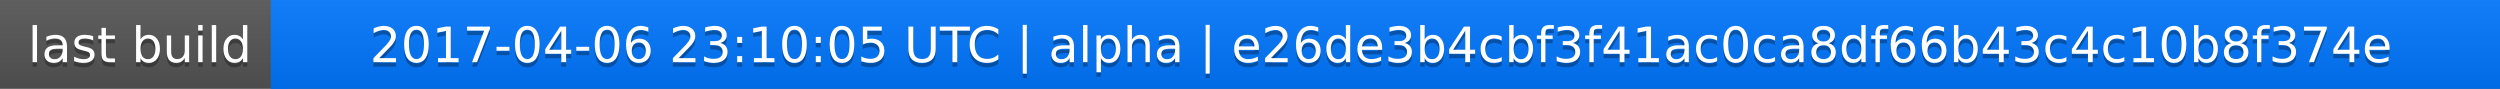
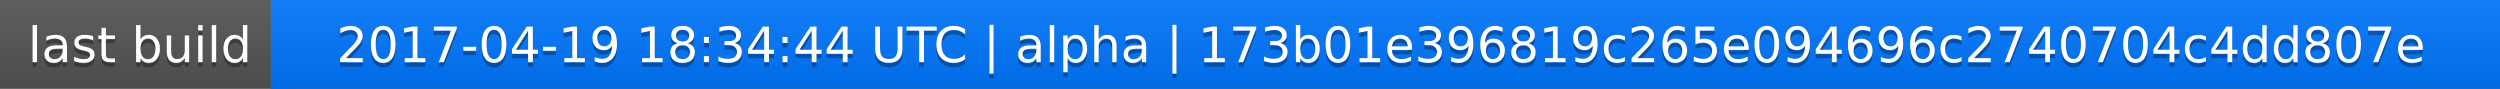
<svg xmlns="http://www.w3.org/2000/svg" width="563" height="20">
  <linearGradient id="a" x2="0" y2="100%">
    <stop offset="0" stop-color="#bbb" stop-opacity=".1" />
    <stop offset="1" stop-opacity=".1" />
  </linearGradient>
  <rect rx="0" width="563" height="20" fill="#555" />
  <rect rx="0" x="61" width="502" height="20" fill="#07f" />
  <path fill="#07f" d="M61 0h4v20h-4z" />
  <rect rx="0" width="563" height="20" fill="url(#a)" />
  <g fill="#fff" text-anchor="middle" font-family="DejaVu Sans,Verdana,Geneva,sans-serif" font-size="11">
    <text x="31.5" y="15" fill="#010101" fill-opacity=".3">last build</text>
    <text x="31.5" y="14">last build</text>
-     <text x="311" y="15" fill="#010101" fill-opacity=".3">2017-04-06 23:10:05 UTC | alpha | e26de3b4cbf3f41ac0ca8df66b43c4c10b8f374e</text>
-     <text x="311" y="14">2017-04-06 23:10:05 UTC | alpha | e26de3b4cbf3f41ac0ca8df66b43c4c10b8f374e</text>
+     <text x="311" y="15" fill="#010101" fill-opacity=".3">2017-04-19 18:34:44 UTC | alpha | 173b01e396819c265e094696c2740704c4dd807e</text>
+     <text x="311" y="14">2017-04-19 18:34:44 UTC | alpha | 173b01e396819c265e094696c2740704c4dd807e</text>
  </g>
</svg>
